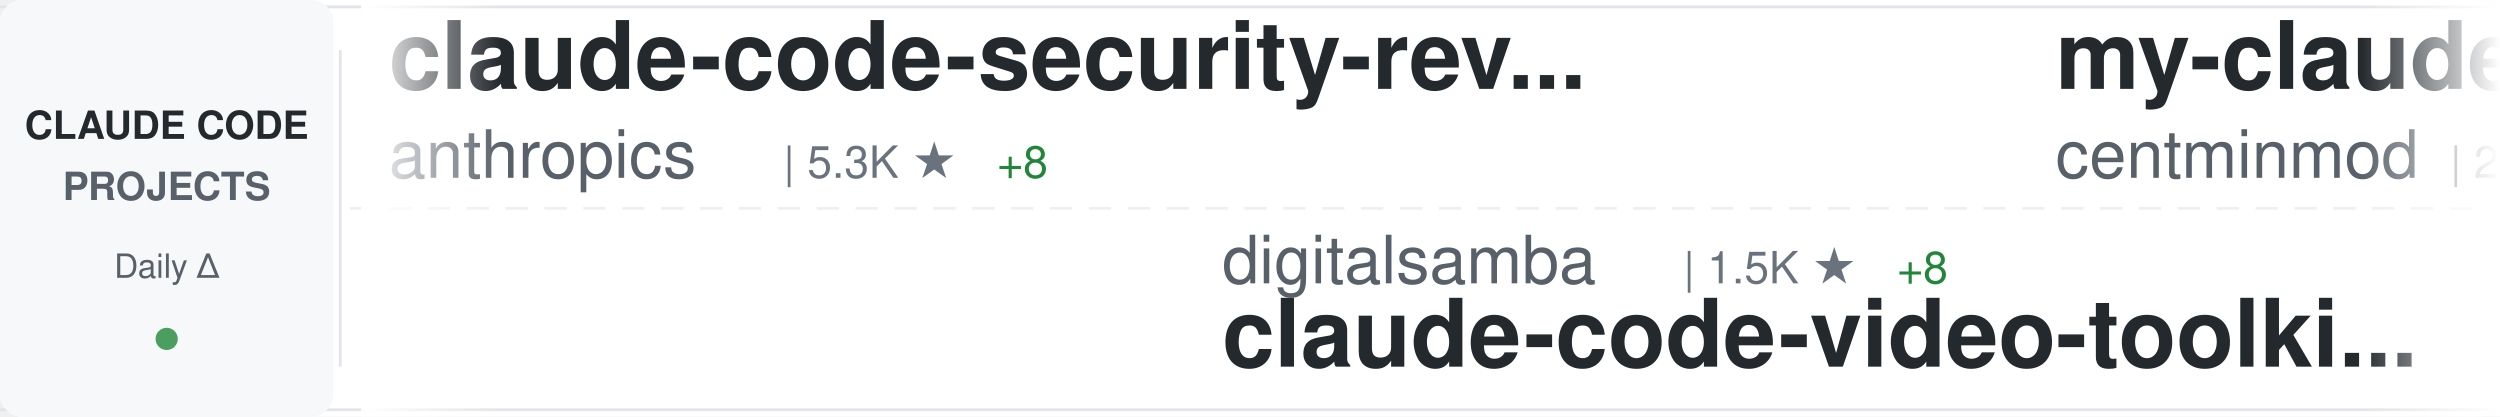
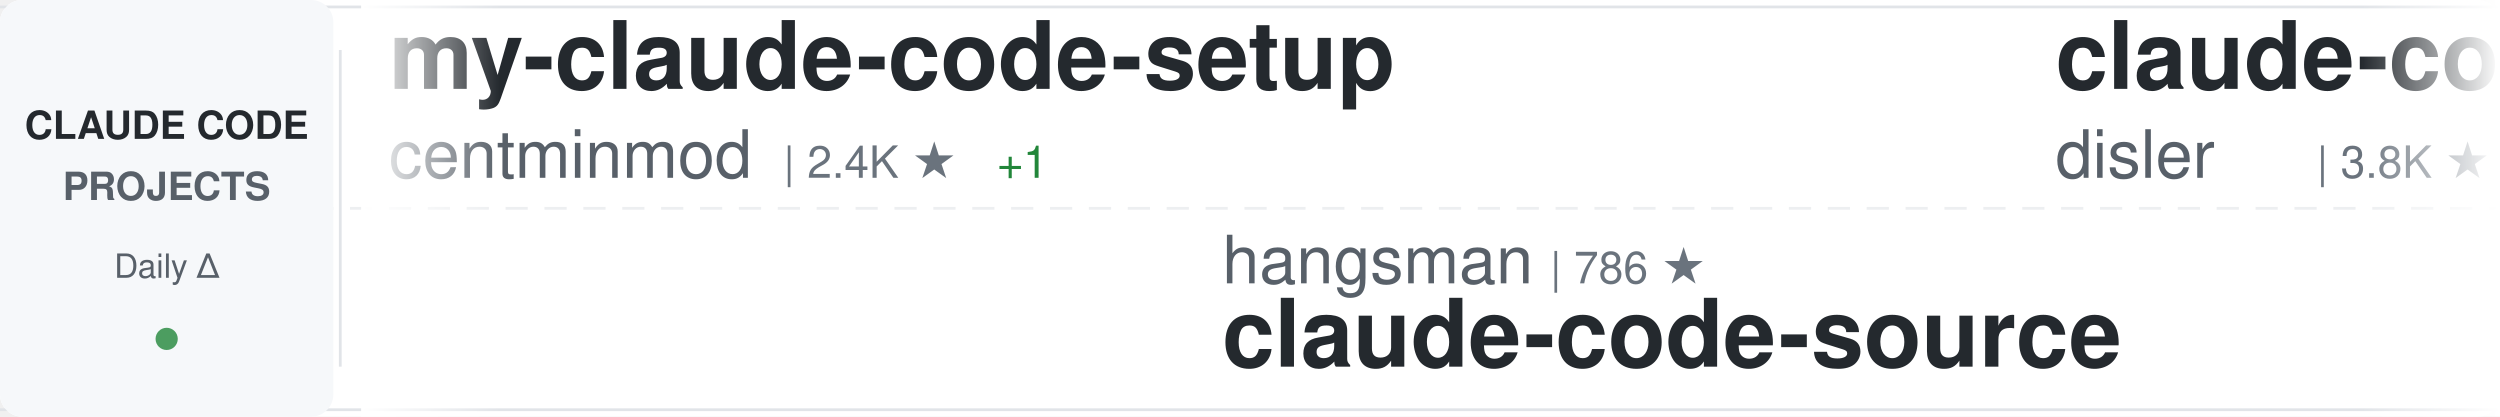
<svg xmlns="http://www.w3.org/2000/svg" width="900" height="150">
  <defs>
    <linearGradient id="awesomeLeftFade" x1="0%" y1="0%" x2="100%" y2="0%">
      <stop offset="0%" style="stop-color:#ffffff;stop-opacity:1" />
      <stop offset="100%" style="stop-color:#ffffff;stop-opacity:0" />
    </linearGradient>
    <linearGradient id="awesomeRightFade" x1="0%" y1="0%" x2="100%" y2="0%">
      <stop offset="0%" style="stop-color:#ffffff;stop-opacity:0" />
      <stop offset="100%" style="stop-color:#ffffff;stop-opacity:1" />
    </linearGradient>
  </defs>
  <rect width="900" height="150" fill="#ffffff" rx="8" />
  <rect x="0" y="2" width="900" height="1" fill="#e1e4e8" />
  <rect x="0" y="147" width="900" height="1" fill="#e1e4e8" />
  <line x1="0" y1="75" x2="900" y2="75" stroke="#e1e4e8" stroke-width="1" stroke-dasharray="8 6" opacity="0.6" />
  <rect x="0" y="0" width="120" height="150" fill="#f6f8fa" rx="8" />
  <text x="60" y="50" font-family="-apple-system, BlinkMacSystemFont, 'Segoe UI', Helvetica, Arial, sans-serif" font-size="14" font-weight="600" fill="#24292e" text-anchor="middle">CLAUDE CODE</text>
  <text x="60" y="72" font-family="-apple-system, BlinkMacSystemFont, 'Segoe UI', Helvetica, Arial, sans-serif" font-size="14" font-weight="600" fill="#586069" text-anchor="middle">PROJECTS</text>
  <text x="60" y="100" font-family="-apple-system, BlinkMacSystemFont, 'Segoe UI', Helvetica, Arial, sans-serif" font-size="12" font-weight="500" fill="#586069" text-anchor="middle">Daily Δ</text>
  <circle cx="60" cy="122" r="4" fill="#22863a" opacity="0.8" />
  <rect x="122" y="18" width="1" height="114" fill="#e1e4e8" />
  <clipPath id="awesomeTickerClip">
    <rect x="130" y="0" width="770" height="150" />
  </clipPath>
  <g clip-path="url(#awesomeTickerClip)">
    <g id="awesomeTickerItems">
      <animateTransform attributeName="transform" attributeType="XML" type="translate" from="0 0" to="-3000 0" dur="54s" repeatCount="indefinite" />
      <g transform="translate(0, 0)">
-         <text x="140" y="32" font-family="-apple-system, BlinkMacSystemFont, 'Segoe UI', Helvetica, Arial, sans-serif" font-size="34" font-weight="600" fill="#24292e">claude-code-security-rev...</text>
-         <text x="140" y="64" font-family="-apple-system, BlinkMacSystemFont, 'Segoe UI', Helvetica, Arial, sans-serif" font-size="24" font-weight="400" fill="#586069">anthropics</text>
-         <text x="282" y="64" font-family="-apple-system, BlinkMacSystemFont, 'Segoe UI', Helvetica, Arial, sans-serif" font-size="16" font-weight="500" fill="#6a737d">| 5.3K ★</text>
-         <text x="359" y="64" font-family="-apple-system, BlinkMacSystemFont, 'Segoe UI', Helvetica, Arial, sans-serif" font-size="16" font-weight="500" fill="#22863a"> +8</text>
-       </g>
-       <g transform="translate(300, 0)">
-         <text x="140" y="102" font-family="-apple-system, BlinkMacSystemFont, 'Segoe UI', Helvetica, Arial, sans-serif" font-size="24" font-weight="400" fill="#586069">digitalsamba</text>
-         <text x="306" y="102" font-family="-apple-system, BlinkMacSystemFont, 'Segoe UI', Helvetica, Arial, sans-serif" font-size="16" font-weight="500" fill="#6a737d">| 1.5K ★</text>
-         <text x="383" y="102" font-family="-apple-system, BlinkMacSystemFont, 'Segoe UI', Helvetica, Arial, sans-serif" font-size="16" font-weight="500" fill="#22863a"> +8</text>
-         <text x="140" y="132" font-family="-apple-system, BlinkMacSystemFont, 'Segoe UI', Helvetica, Arial, sans-serif" font-size="34" font-weight="600" fill="#24292e">claude-code-video-toolki...</text>
-       </g>
-       <g transform="translate(600, 0)">
        <text x="140" y="32" font-family="-apple-system, BlinkMacSystemFont, 'Segoe UI', Helvetica, Arial, sans-serif" font-size="34" font-weight="600" fill="#24292e">my-claude-code-setup</text>
        <text x="140" y="64" font-family="-apple-system, BlinkMacSystemFont, 'Segoe UI', Helvetica, Arial, sans-serif" font-size="24" font-weight="400" fill="#586069">centminmod</text>
        <text x="282" y="64" font-family="-apple-system, BlinkMacSystemFont, 'Segoe UI', Helvetica, Arial, sans-serif" font-size="16" font-weight="500" fill="#6a737d">| 2.4K ★</text>
-         <text x="359" y="64" font-family="-apple-system, BlinkMacSystemFont, 'Segoe UI', Helvetica, Arial, sans-serif" font-size="16" font-weight="500" fill="#22863a"> +2</text>
+         <text x="359" y="64" font-family="-apple-system, BlinkMacSystemFont, 'Segoe UI', Helvetica, Arial, sans-serif" font-size="16" font-weight="500" fill="#22863a"> +1</text>
+       </g>
+       <g transform="translate(300, 0)">
+         <text x="140" y="102" font-family="-apple-system, BlinkMacSystemFont, 'Segoe UI', Helvetica, Arial, sans-serif" font-size="24" font-weight="400" fill="#586069">hangsman</text>
+         <text x="258" y="102" font-family="-apple-system, BlinkMacSystemFont, 'Segoe UI', Helvetica, Arial, sans-serif" font-size="16" font-weight="500" fill="#6a737d">| 786 ★</text>
+         <text x="140" y="132" font-family="-apple-system, BlinkMacSystemFont, 'Segoe UI', Helvetica, Arial, sans-serif" font-size="34" font-weight="600" fill="#24292e">claude-code-source</text>
+       </g>
+       <g transform="translate(600, 0)">
+         <text x="140" y="32" font-family="-apple-system, BlinkMacSystemFont, 'Segoe UI', Helvetica, Arial, sans-serif" font-size="34" font-weight="600" fill="#24292e">claude-code-hooks-master...</text>
+         <text x="140" y="64" font-family="-apple-system, BlinkMacSystemFont, 'Segoe UI', Helvetica, Arial, sans-serif" font-size="24" font-weight="400" fill="#586069">disler</text>
+         <text x="234" y="64" font-family="-apple-system, BlinkMacSystemFont, 'Segoe UI', Helvetica, Arial, sans-serif" font-size="16" font-weight="500" fill="#6a737d">| 3.8K ★</text>
+         <text x="311" y="64" font-family="-apple-system, BlinkMacSystemFont, 'Segoe UI', Helvetica, Arial, sans-serif" font-size="16" font-weight="500" fill="#22863a"> +4</text>
      </g>
      <g transform="translate(900, 0)">
-         <text x="140" y="102" font-family="-apple-system, BlinkMacSystemFont, 'Segoe UI', Helvetica, Arial, sans-serif" font-size="24" font-weight="400" fill="#586069">frankbria</text>
-         <text x="270" y="102" font-family="-apple-system, BlinkMacSystemFont, 'Segoe UI', Helvetica, Arial, sans-serif" font-size="16" font-weight="500" fill="#6a737d">| 9.4K ★</text>
-         <text x="347" y="102" font-family="-apple-system, BlinkMacSystemFont, 'Segoe UI', Helvetica, Arial, sans-serif" font-size="16" font-weight="500" fill="#22863a"> +13</text>
-         <text x="140" y="132" font-family="-apple-system, BlinkMacSystemFont, 'Segoe UI', Helvetica, Arial, sans-serif" font-size="34" font-weight="600" fill="#24292e">ralph-claude-code</text>
+         <text x="140" y="102" font-family="-apple-system, BlinkMacSystemFont, 'Segoe UI', Helvetica, Arial, sans-serif" font-size="24" font-weight="400" fill="#586069">luyao618</text>
+         <text x="258" y="102" font-family="-apple-system, BlinkMacSystemFont, 'Segoe UI', Helvetica, Arial, sans-serif" font-size="16" font-weight="500" fill="#6a737d">| 1.5K ★</text>
+         <text x="335" y="102" font-family="-apple-system, BlinkMacSystemFont, 'Segoe UI', Helvetica, Arial, sans-serif" font-size="16" font-weight="500" fill="#22863a"> +5</text>
+         <text x="140" y="132" font-family="-apple-system, BlinkMacSystemFont, 'Segoe UI', Helvetica, Arial, sans-serif" font-size="34" font-weight="600" fill="#24292e">Claude-Code-Source-Study</text>
      </g>
      <g transform="translate(1200, 0)">
-         <text x="140" y="32" font-family="-apple-system, BlinkMacSystemFont, 'Segoe UI', Helvetica, Arial, sans-serif" font-size="34" font-weight="600" fill="#24292e">claude-code-sourcemap</text>
-         <text x="140" y="64" font-family="-apple-system, BlinkMacSystemFont, 'Segoe UI', Helvetica, Arial, sans-serif" font-size="24" font-weight="400" fill="#586069">Hyper66666</text>
-         <text x="282" y="64" font-family="-apple-system, BlinkMacSystemFont, 'Segoe UI', Helvetica, Arial, sans-serif" font-size="16" font-weight="500" fill="#6a737d">| 215 ★</text>
+         <text x="140" y="32" font-family="-apple-system, BlinkMacSystemFont, 'Segoe UI', Helvetica, Arial, sans-serif" font-size="34" font-weight="600" fill="#24292e">claude-code-showcase</text>
+         <text x="140" y="64" font-family="-apple-system, BlinkMacSystemFont, 'Segoe UI', Helvetica, Arial, sans-serif" font-size="24" font-weight="400" fill="#586069">ChrisWiles</text>
+         <text x="282" y="64" font-family="-apple-system, BlinkMacSystemFont, 'Segoe UI', Helvetica, Arial, sans-serif" font-size="16" font-weight="500" fill="#6a737d">| 6.0K ★</text>
+         <text x="359" y="64" font-family="-apple-system, BlinkMacSystemFont, 'Segoe UI', Helvetica, Arial, sans-serif" font-size="16" font-weight="500" fill="#22863a"> +9</text>
      </g>
      <g transform="translate(1500, 0)">
-         <text x="140" y="102" font-family="-apple-system, BlinkMacSystemFont, 'Segoe UI', Helvetica, Arial, sans-serif" font-size="24" font-weight="400" fill="#586069">pengchengneo</text>
-         <text x="306" y="102" font-family="-apple-system, BlinkMacSystemFont, 'Segoe UI', Helvetica, Arial, sans-serif" font-size="16" font-weight="500" fill="#6a737d">| 1.5K ★</text>
-         <text x="383" y="102" font-family="-apple-system, BlinkMacSystemFont, 'Segoe UI', Helvetica, Arial, sans-serif" font-size="16" font-weight="500" fill="#22863a"> +3</text>
-         <text x="140" y="132" font-family="-apple-system, BlinkMacSystemFont, 'Segoe UI', Helvetica, Arial, sans-serif" font-size="34" font-weight="600" fill="#24292e">Claude-Code</text>
+         <text x="140" y="102" font-family="-apple-system, BlinkMacSystemFont, 'Segoe UI', Helvetica, Arial, sans-serif" font-size="24" font-weight="400" fill="#586069">zebbern</text>
+         <text x="246" y="102" font-family="-apple-system, BlinkMacSystemFont, 'Segoe UI', Helvetica, Arial, sans-serif" font-size="16" font-weight="500" fill="#6a737d">| 4.3K ★</text>
+         <text x="323" y="102" font-family="-apple-system, BlinkMacSystemFont, 'Segoe UI', Helvetica, Arial, sans-serif" font-size="16" font-weight="500" fill="#22863a"> +4</text>
+         <text x="140" y="132" font-family="-apple-system, BlinkMacSystemFont, 'Segoe UI', Helvetica, Arial, sans-serif" font-size="34" font-weight="600" fill="#24292e">claude-code-guide</text>
      </g>
      <g transform="translate(1800, 0)">
-         <text x="140" y="32" font-family="-apple-system, BlinkMacSystemFont, 'Segoe UI', Helvetica, Arial, sans-serif" font-size="34" font-weight="600" fill="#24292e">claude-code-base-action</text>
-         <text x="140" y="64" font-family="-apple-system, BlinkMacSystemFont, 'Segoe UI', Helvetica, Arial, sans-serif" font-size="24" font-weight="400" fill="#586069">anthropics</text>
-         <text x="282" y="64" font-family="-apple-system, BlinkMacSystemFont, 'Segoe UI', Helvetica, Arial, sans-serif" font-size="16" font-weight="500" fill="#6a737d">| 881 ★</text>
-         <text x="350" y="64" font-family="-apple-system, BlinkMacSystemFont, 'Segoe UI', Helvetica, Arial, sans-serif" font-size="16" font-weight="500" fill="#22863a"> +1</text>
+         <text x="140" y="32" font-family="-apple-system, BlinkMacSystemFont, 'Segoe UI', Helvetica, Arial, sans-serif" font-size="34" font-weight="600" fill="#24292e">claude-code</text>
+         <text x="140" y="64" font-family="-apple-system, BlinkMacSystemFont, 'Segoe UI', Helvetica, Arial, sans-serif" font-size="24" font-weight="400" fill="#586069">VineeTagarwaL-code</text>
+         <text x="378" y="64" font-family="-apple-system, BlinkMacSystemFont, 'Segoe UI', Helvetica, Arial, sans-serif" font-size="16" font-weight="500" fill="#6a737d">| 276 ★</text>
      </g>
      <g transform="translate(2100, 0)">
-         <text x="140" y="102" font-family="-apple-system, BlinkMacSystemFont, 'Segoe UI', Helvetica, Arial, sans-serif" font-size="24" font-weight="400" fill="#586069">xorespesp</text>
-         <text x="270" y="102" font-family="-apple-system, BlinkMacSystemFont, 'Segoe UI', Helvetica, Arial, sans-serif" font-size="16" font-weight="500" fill="#6a737d">| 227 ★</text>
+         <text x="140" y="102" font-family="-apple-system, BlinkMacSystemFont, 'Segoe UI', Helvetica, Arial, sans-serif" font-size="24" font-weight="400" fill="#586069">Yeachan-Heo</text>
+         <text x="294" y="102" font-family="-apple-system, BlinkMacSystemFont, 'Segoe UI', Helvetica, Arial, sans-serif" font-size="16" font-weight="500" fill="#6a737d">| 36.6K ★</text>
+         <text x="380" y="102" font-family="-apple-system, BlinkMacSystemFont, 'Segoe UI', Helvetica, Arial, sans-serif" font-size="16" font-weight="500" fill="#22863a"> +55</text>
+         <text x="140" y="132" font-family="-apple-system, BlinkMacSystemFont, 'Segoe UI', Helvetica, Arial, sans-serif" font-size="34" font-weight="600" fill="#24292e">oh-my-claudecode</text>
+       </g>
+       <g transform="translate(2400, 0)">
+         <text x="140" y="32" font-family="-apple-system, BlinkMacSystemFont, 'Segoe UI', Helvetica, Arial, sans-serif" font-size="34" font-weight="600" fill="#24292e">claude-code-system-promp...</text>
+         <text x="140" y="64" font-family="-apple-system, BlinkMacSystemFont, 'Segoe UI', Helvetica, Arial, sans-serif" font-size="24" font-weight="400" fill="#586069">Piebald-AI</text>
+         <text x="282" y="64" font-family="-apple-system, BlinkMacSystemFont, 'Segoe UI', Helvetica, Arial, sans-serif" font-size="16" font-weight="500" fill="#6a737d">| 11.2K ★</text>
+         <text x="368" y="64" font-family="-apple-system, BlinkMacSystemFont, 'Segoe UI', Helvetica, Arial, sans-serif" font-size="16" font-weight="500" fill="#22863a"> +36</text>
+       </g>
+       <g transform="translate(2700, 0)">
+         <text x="140" y="102" font-family="-apple-system, BlinkMacSystemFont, 'Segoe UI', Helvetica, Arial, sans-serif" font-size="24" font-weight="400" fill="#586069">jarmuine</text>
+         <text x="258" y="102" font-family="-apple-system, BlinkMacSystemFont, 'Segoe UI', Helvetica, Arial, sans-serif" font-size="16" font-weight="500" fill="#6a737d">| 2.2K ★</text>
+         <text x="335" y="102" font-family="-apple-system, BlinkMacSystemFont, 'Segoe UI', Helvetica, Arial, sans-serif" font-size="16" font-weight="500" fill="#22863a"> +3</text>
        <text x="140" y="132" font-family="-apple-system, BlinkMacSystemFont, 'Segoe UI', Helvetica, Arial, sans-serif" font-size="34" font-weight="600" fill="#24292e">claude-code</text>
      </g>
-       <g transform="translate(2400, 0)">
-         <text x="140" y="32" font-family="-apple-system, BlinkMacSystemFont, 'Segoe UI', Helvetica, Arial, sans-serif" font-size="34" font-weight="600" fill="#24292e">claude-code-book</text>
-         <text x="140" y="64" font-family="-apple-system, BlinkMacSystemFont, 'Segoe UI', Helvetica, Arial, sans-serif" font-size="24" font-weight="400" fill="#586069">lintsinghua</text>
-         <text x="294" y="64" font-family="-apple-system, BlinkMacSystemFont, 'Segoe UI', Helvetica, Arial, sans-serif" font-size="16" font-weight="500" fill="#6a737d">| 3.7K ★</text>
-         <text x="371" y="64" font-family="-apple-system, BlinkMacSystemFont, 'Segoe UI', Helvetica, Arial, sans-serif" font-size="16" font-weight="500" fill="#22863a"> +12</text>
-       </g>
-       <g transform="translate(2700, 0)">
-         <text x="140" y="102" font-family="-apple-system, BlinkMacSystemFont, 'Segoe UI', Helvetica, Arial, sans-serif" font-size="24" font-weight="400" fill="#586069">musistudio</text>
-         <text x="282" y="102" font-family="-apple-system, BlinkMacSystemFont, 'Segoe UI', Helvetica, Arial, sans-serif" font-size="16" font-weight="500" fill="#6a737d">| 35.1K ★</text>
-         <text x="368" y="102" font-family="-apple-system, BlinkMacSystemFont, 'Segoe UI', Helvetica, Arial, sans-serif" font-size="16" font-weight="500" fill="#22863a"> +55</text>
-         <text x="140" y="132" font-family="-apple-system, BlinkMacSystemFont, 'Segoe UI', Helvetica, Arial, sans-serif" font-size="34" font-weight="600" fill="#24292e">claude-code-router</text>
-       </g>
      <g transform="translate(3000, 0)">
-         <text x="140" y="32" font-family="-apple-system, BlinkMacSystemFont, 'Segoe UI', Helvetica, Arial, sans-serif" font-size="34" font-weight="600" fill="#24292e">claude-code-security-rev...</text>
-         <text x="140" y="64" font-family="-apple-system, BlinkMacSystemFont, 'Segoe UI', Helvetica, Arial, sans-serif" font-size="24" font-weight="400" fill="#586069">anthropics</text>
-         <text x="282" y="64" font-family="-apple-system, BlinkMacSystemFont, 'Segoe UI', Helvetica, Arial, sans-serif" font-size="16" font-weight="500" fill="#6a737d">| 5.3K ★</text>
-         <text x="359" y="64" font-family="-apple-system, BlinkMacSystemFont, 'Segoe UI', Helvetica, Arial, sans-serif" font-size="16" font-weight="500" fill="#22863a"> +8</text>
-       </g>
-       <g transform="translate(3300, 0)">
-         <text x="140" y="102" font-family="-apple-system, BlinkMacSystemFont, 'Segoe UI', Helvetica, Arial, sans-serif" font-size="24" font-weight="400" fill="#586069">digitalsamba</text>
-         <text x="306" y="102" font-family="-apple-system, BlinkMacSystemFont, 'Segoe UI', Helvetica, Arial, sans-serif" font-size="16" font-weight="500" fill="#6a737d">| 1.5K ★</text>
-         <text x="383" y="102" font-family="-apple-system, BlinkMacSystemFont, 'Segoe UI', Helvetica, Arial, sans-serif" font-size="16" font-weight="500" fill="#22863a"> +8</text>
-         <text x="140" y="132" font-family="-apple-system, BlinkMacSystemFont, 'Segoe UI', Helvetica, Arial, sans-serif" font-size="34" font-weight="600" fill="#24292e">claude-code-video-toolki...</text>
-       </g>
-       <g transform="translate(3600, 0)">
        <text x="140" y="32" font-family="-apple-system, BlinkMacSystemFont, 'Segoe UI', Helvetica, Arial, sans-serif" font-size="34" font-weight="600" fill="#24292e">my-claude-code-setup</text>
        <text x="140" y="64" font-family="-apple-system, BlinkMacSystemFont, 'Segoe UI', Helvetica, Arial, sans-serif" font-size="24" font-weight="400" fill="#586069">centminmod</text>
        <text x="282" y="64" font-family="-apple-system, BlinkMacSystemFont, 'Segoe UI', Helvetica, Arial, sans-serif" font-size="16" font-weight="500" fill="#6a737d">| 2.4K ★</text>
-         <text x="359" y="64" font-family="-apple-system, BlinkMacSystemFont, 'Segoe UI', Helvetica, Arial, sans-serif" font-size="16" font-weight="500" fill="#22863a"> +2</text>
+         <text x="359" y="64" font-family="-apple-system, BlinkMacSystemFont, 'Segoe UI', Helvetica, Arial, sans-serif" font-size="16" font-weight="500" fill="#22863a"> +1</text>
+       </g>
+       <g transform="translate(3300, 0)">
+         <text x="140" y="102" font-family="-apple-system, BlinkMacSystemFont, 'Segoe UI', Helvetica, Arial, sans-serif" font-size="24" font-weight="400" fill="#586069">hangsman</text>
+         <text x="258" y="102" font-family="-apple-system, BlinkMacSystemFont, 'Segoe UI', Helvetica, Arial, sans-serif" font-size="16" font-weight="500" fill="#6a737d">| 786 ★</text>
+         <text x="140" y="132" font-family="-apple-system, BlinkMacSystemFont, 'Segoe UI', Helvetica, Arial, sans-serif" font-size="34" font-weight="600" fill="#24292e">claude-code-source</text>
+       </g>
+       <g transform="translate(3600, 0)">
+         <text x="140" y="32" font-family="-apple-system, BlinkMacSystemFont, 'Segoe UI', Helvetica, Arial, sans-serif" font-size="34" font-weight="600" fill="#24292e">claude-code-hooks-master...</text>
+         <text x="140" y="64" font-family="-apple-system, BlinkMacSystemFont, 'Segoe UI', Helvetica, Arial, sans-serif" font-size="24" font-weight="400" fill="#586069">disler</text>
+         <text x="234" y="64" font-family="-apple-system, BlinkMacSystemFont, 'Segoe UI', Helvetica, Arial, sans-serif" font-size="16" font-weight="500" fill="#6a737d">| 3.8K ★</text>
+         <text x="311" y="64" font-family="-apple-system, BlinkMacSystemFont, 'Segoe UI', Helvetica, Arial, sans-serif" font-size="16" font-weight="500" fill="#22863a"> +4</text>
      </g>
      <g transform="translate(3900, 0)">
-         <text x="140" y="102" font-family="-apple-system, BlinkMacSystemFont, 'Segoe UI', Helvetica, Arial, sans-serif" font-size="24" font-weight="400" fill="#586069">frankbria</text>
-         <text x="270" y="102" font-family="-apple-system, BlinkMacSystemFont, 'Segoe UI', Helvetica, Arial, sans-serif" font-size="16" font-weight="500" fill="#6a737d">| 9.4K ★</text>
-         <text x="347" y="102" font-family="-apple-system, BlinkMacSystemFont, 'Segoe UI', Helvetica, Arial, sans-serif" font-size="16" font-weight="500" fill="#22863a"> +13</text>
-         <text x="140" y="132" font-family="-apple-system, BlinkMacSystemFont, 'Segoe UI', Helvetica, Arial, sans-serif" font-size="34" font-weight="600" fill="#24292e">ralph-claude-code</text>
+         <text x="140" y="102" font-family="-apple-system, BlinkMacSystemFont, 'Segoe UI', Helvetica, Arial, sans-serif" font-size="24" font-weight="400" fill="#586069">luyao618</text>
+         <text x="258" y="102" font-family="-apple-system, BlinkMacSystemFont, 'Segoe UI', Helvetica, Arial, sans-serif" font-size="16" font-weight="500" fill="#6a737d">| 1.5K ★</text>
+         <text x="335" y="102" font-family="-apple-system, BlinkMacSystemFont, 'Segoe UI', Helvetica, Arial, sans-serif" font-size="16" font-weight="500" fill="#22863a"> +5</text>
+         <text x="140" y="132" font-family="-apple-system, BlinkMacSystemFont, 'Segoe UI', Helvetica, Arial, sans-serif" font-size="34" font-weight="600" fill="#24292e">Claude-Code-Source-Study</text>
      </g>
    </g>
  </g>
  <rect x="130" y="0" width="50" height="150" fill="url(#awesomeLeftFade)" />
  <rect x="850" y="0" width="50" height="150" fill="url(#awesomeRightFade)" />
</svg>
